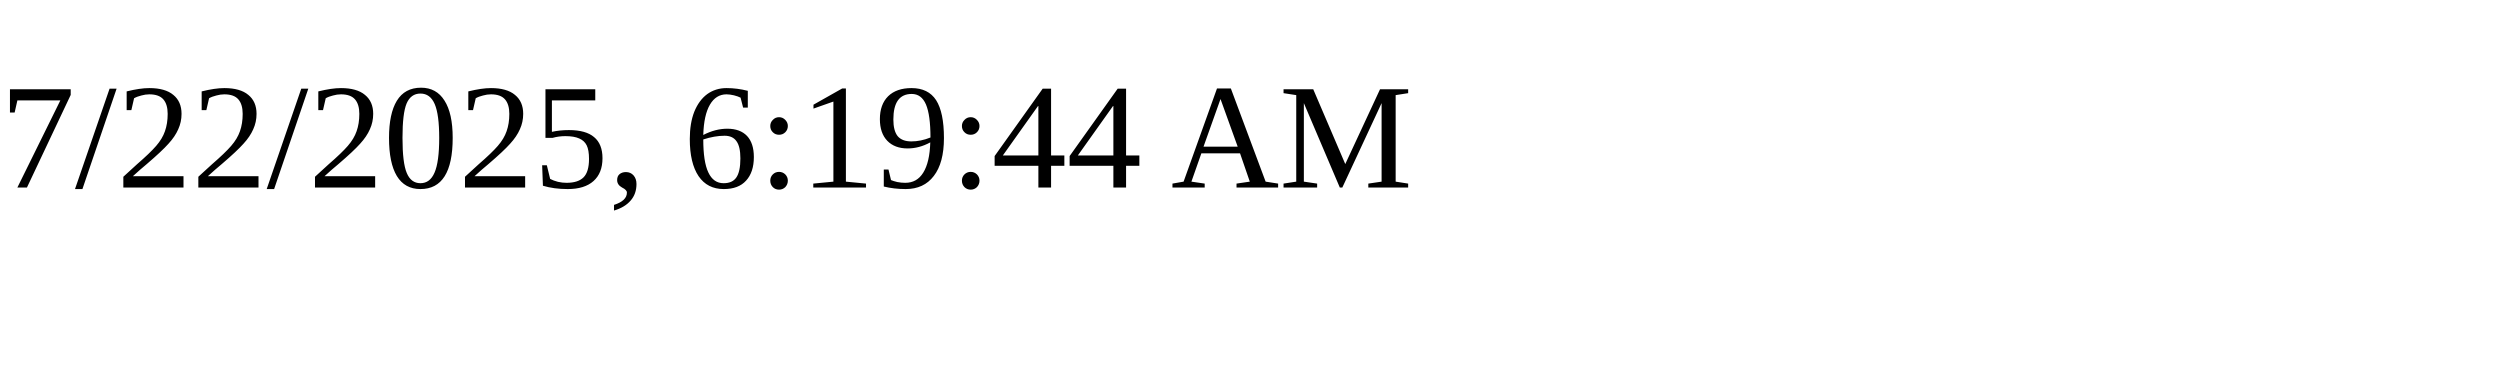
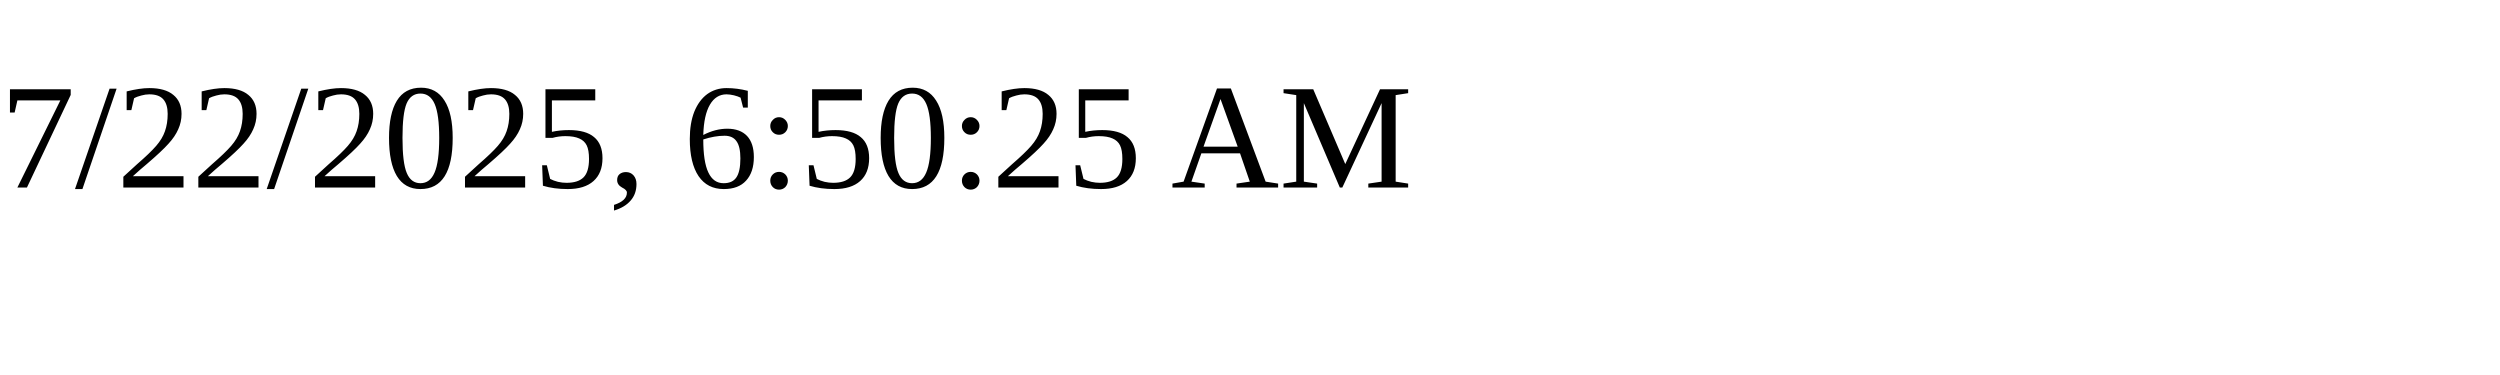
<svg xmlns="http://www.w3.org/2000/svg" height="30" width="200">
-   <text x="0" y="15">7/22/2025, 6:19:44 AM</text>
+   <text x="0" y="15">7/22/2025, 6:50:25 AM</text>
</svg>
